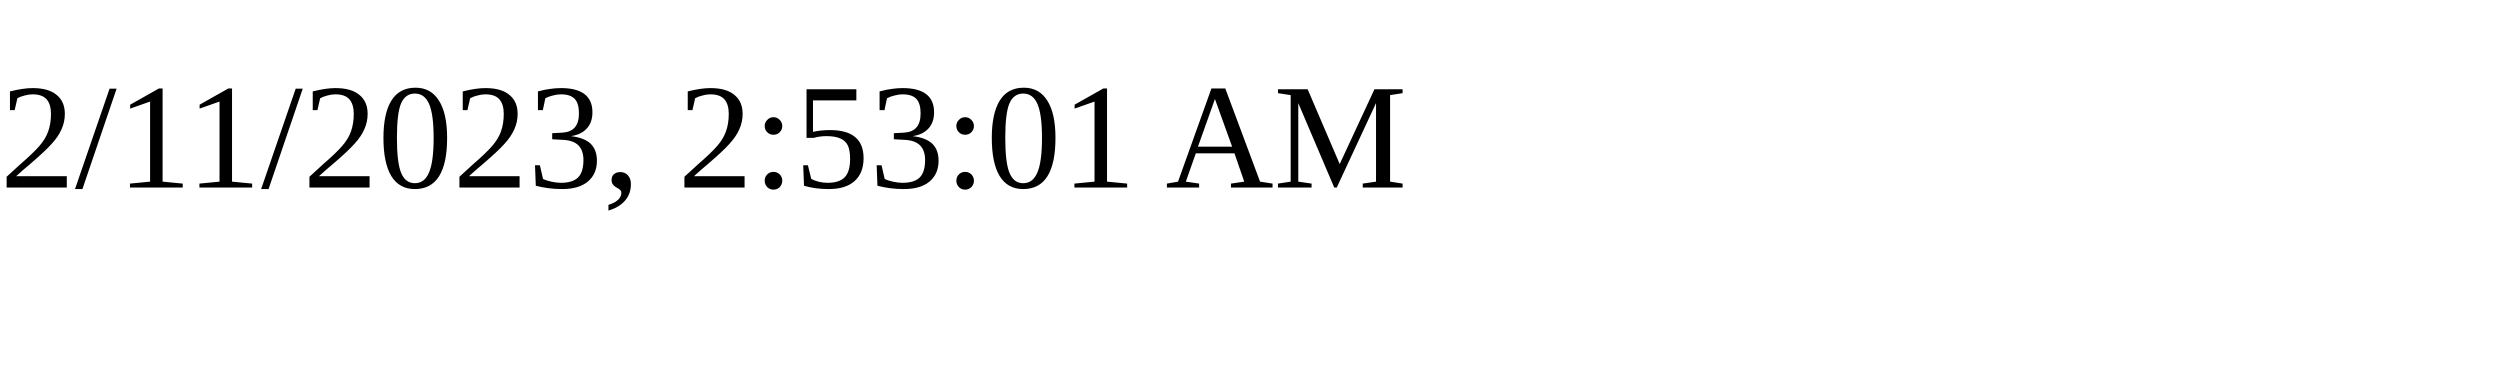
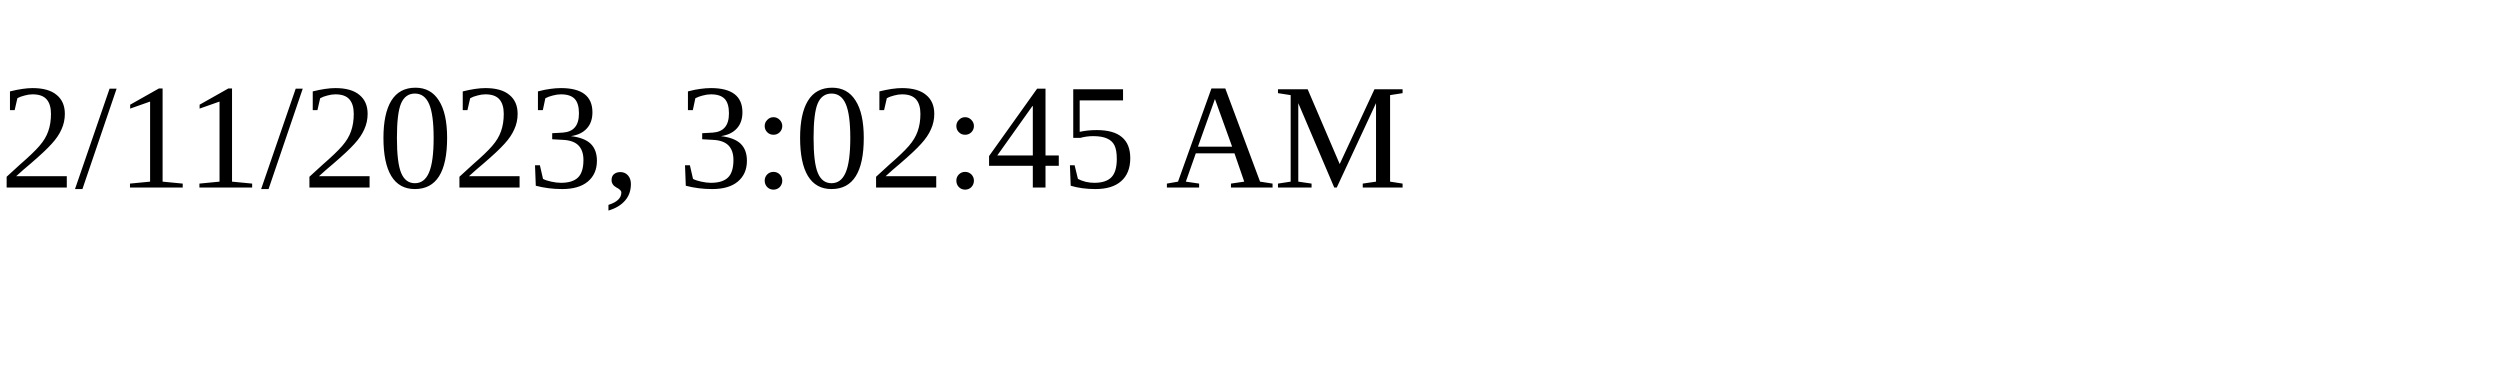
<svg xmlns="http://www.w3.org/2000/svg" height="30" width="200">
-   <text x="0" y="15">2/11/2023, 2:53:01 AM</text>
+   <text x="0" y="15">2/11/2023, 3:02:45 AM</text>
</svg>
